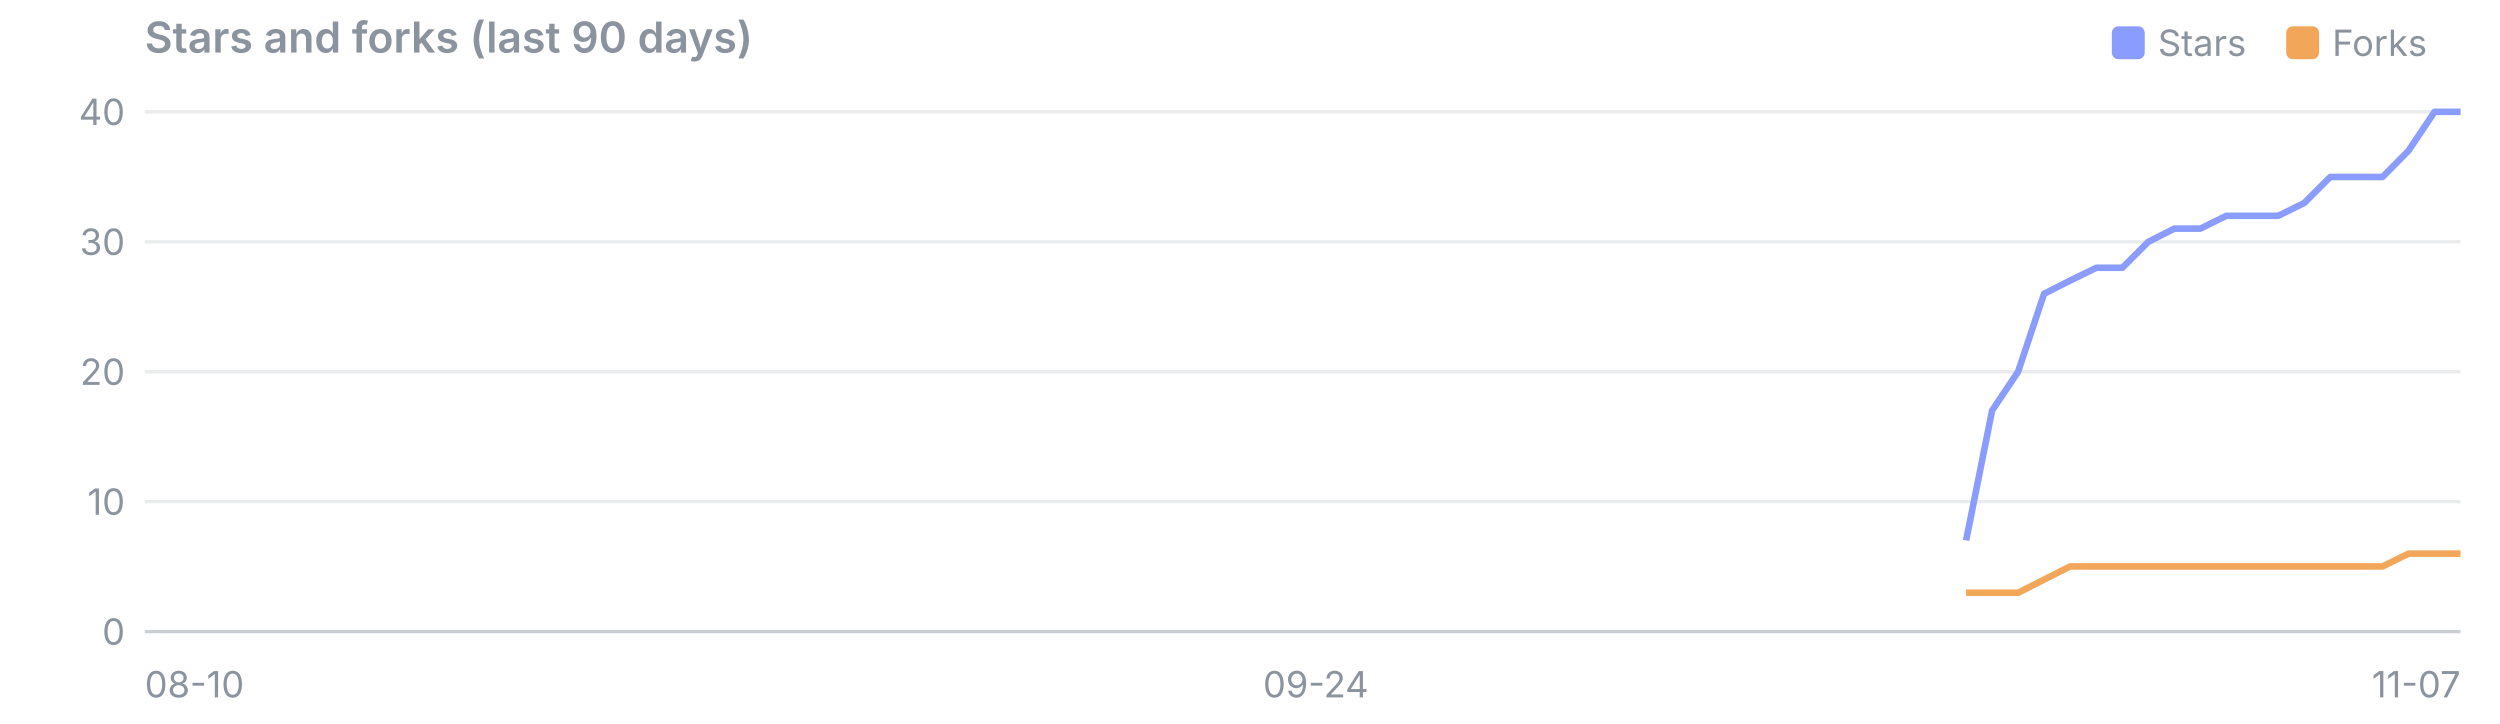
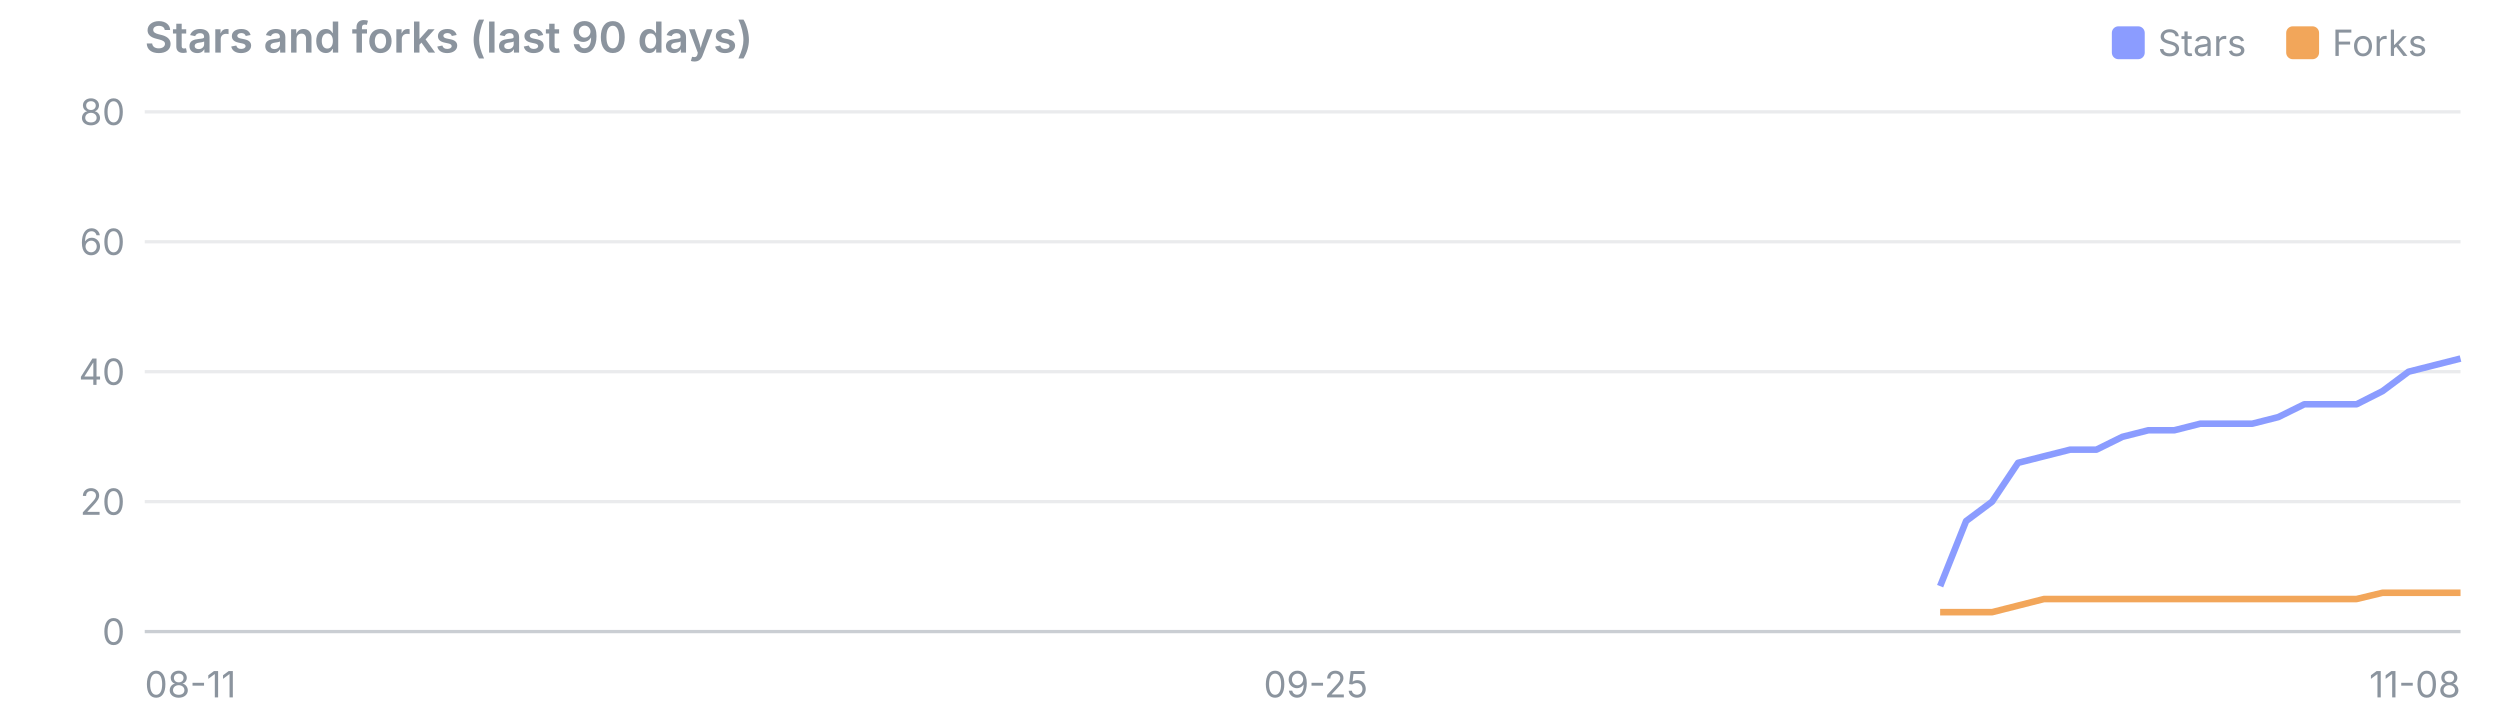
<svg xmlns="http://www.w3.org/2000/svg" viewBox="0 0 760 220" width="760" height="220" font-family="system-ui,-apple-system,Segoe UI,sans-serif" font-size="11">
  <text x="44" y="16" font-size="13" font-weight="600" fill="#8b949e">Stars and forks (last 90 days)</text>
  <rect x="695" y="8" width="10" height="10" rx="2" fill="#f2a65a" />
  <text x="709" y="17" fill="#8b949e">Forks</text>
  <rect x="642" y="8" width="10" height="10" rx="2" fill="#8b9cff" />
  <text x="656" y="17" fill="#8b949e">Stars</text>
  <line x1="44" x2="748" y1="192.0" y2="192.0" stroke="#8b949e" stroke-opacity="0.45" />
  <text x="38" y="196.0" text-anchor="end" fill="#8b949e">0</text>
  <line x1="44" x2="748" y1="152.5" y2="152.5" stroke="#8b949e" stroke-opacity="0.18" />
-   <text x="38" y="156.5" text-anchor="end" fill="#8b949e">10</text>
+   <text x="38" y="156.5" text-anchor="end" fill="#8b949e">20</text>
  <line x1="44" x2="748" y1="113.0" y2="113.0" stroke="#8b949e" stroke-opacity="0.18" />
-   <text x="38" y="117.0" text-anchor="end" fill="#8b949e">20</text>
+   <text x="38" y="117.0" text-anchor="end" fill="#8b949e">40</text>
  <line x1="44" x2="748" y1="73.5" y2="73.5" stroke="#8b949e" stroke-opacity="0.18" />
-   <text x="38" y="77.5" text-anchor="end" fill="#8b949e">30</text>
+   <text x="38" y="77.5" text-anchor="end" fill="#8b949e">60</text>
  <line x1="44" x2="748" y1="34.0" y2="34.0" stroke="#8b949e" stroke-opacity="0.18" />
-   <text x="38" y="38.0" text-anchor="end" fill="#8b949e">40</text>
-   <text x="44.0" y="212" text-anchor="start" fill="#8b949e">08-10</text>
-   <text x="400.0" y="212" text-anchor="middle" fill="#8b949e">09-24</text>
-   <text x="748.0" y="212" text-anchor="end" fill="#8b949e">11-07</text>
-   <polyline points="597.7,164.3 605.6,124.8 613.5,113.0 621.4,89.3 629.3,85.3 637.3,81.4 645.2,81.4 653.1,73.5 661.0,69.5 668.9,69.5 676.8,65.6 684.7,65.6 692.6,65.6 700.5,61.7 708.4,53.8 716.4,53.8 724.3,53.8 732.2,45.8 740.1,34.0 748.0,34.0" fill="none" stroke="#8b9cff" stroke-width="2" stroke-linejoin="round" />
-   <polyline points="597.7,180.2 605.6,180.2 613.5,180.2 621.4,176.2 629.3,172.2 637.3,172.2 645.2,172.2 653.1,172.2 661.0,172.2 668.9,172.2 676.8,172.2 684.7,172.2 692.6,172.2 700.5,172.2 708.4,172.2 716.4,172.2 724.3,172.2 732.2,168.3 740.1,168.3 748.0,168.3" fill="none" stroke="#f2a65a" stroke-width="2" stroke-linejoin="round" />
+   <text x="38" y="38.0" text-anchor="end" fill="#8b949e">80</text>
+   <text x="44.0" y="212" text-anchor="start" fill="#8b949e">08-11</text>
+   <text x="400.0" y="212" text-anchor="middle" fill="#8b949e">09-25</text>
+   <text x="748.0" y="212" text-anchor="end" fill="#8b949e">11-08</text>
+   <polyline points="589.8,178.2 597.7,158.4 605.6,152.5 613.5,140.7 621.4,138.7 629.3,136.7 637.3,136.7 645.2,132.8 653.1,130.8 661.0,130.8 668.9,128.8 676.8,128.8 684.7,128.8 692.6,126.8 700.5,122.9 708.4,122.9 716.4,122.9 724.3,118.9 732.2,113.0 740.1,111.0 748.0,109.0" fill="none" stroke="#8b9cff" stroke-width="2" stroke-linejoin="round" />
+   <polyline points="589.8,186.1 597.7,186.1 605.6,186.1 613.5,184.1 621.4,182.1 629.3,182.1 637.3,182.1 645.2,182.1 653.1,182.1 661.0,182.1 668.9,182.1 676.8,182.1 684.7,182.1 692.6,182.1 700.5,182.1 708.4,182.1 716.4,182.1 724.3,180.2 732.2,180.2 740.1,180.2 748.0,180.2" fill="none" stroke="#f2a65a" stroke-width="2" stroke-linejoin="round" />
</svg>
